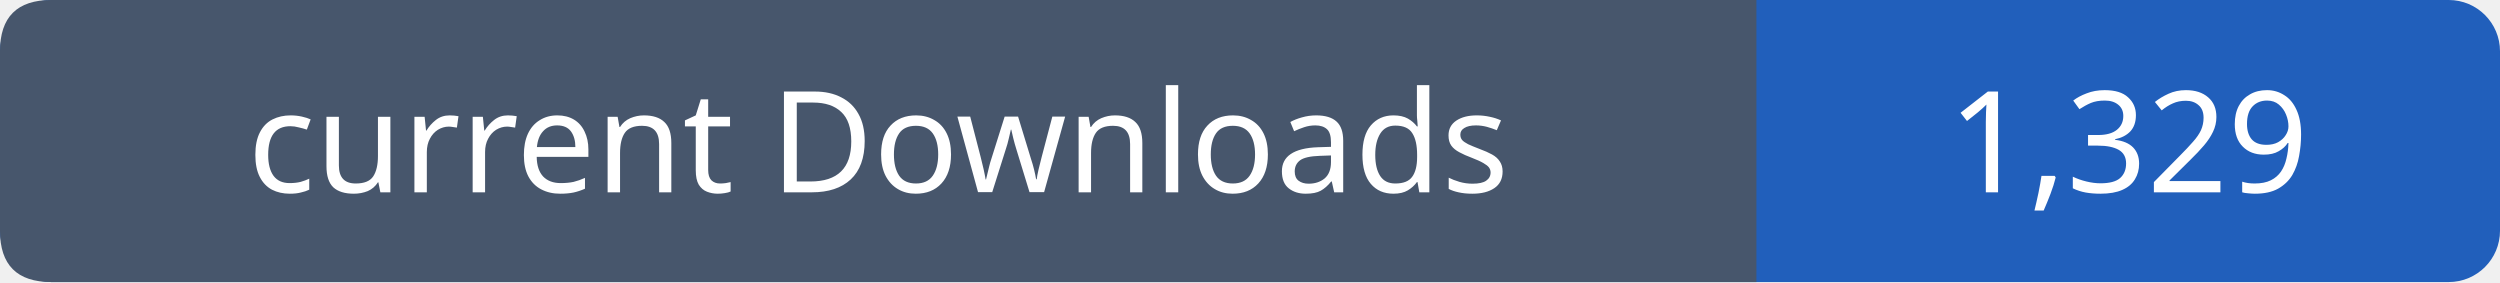
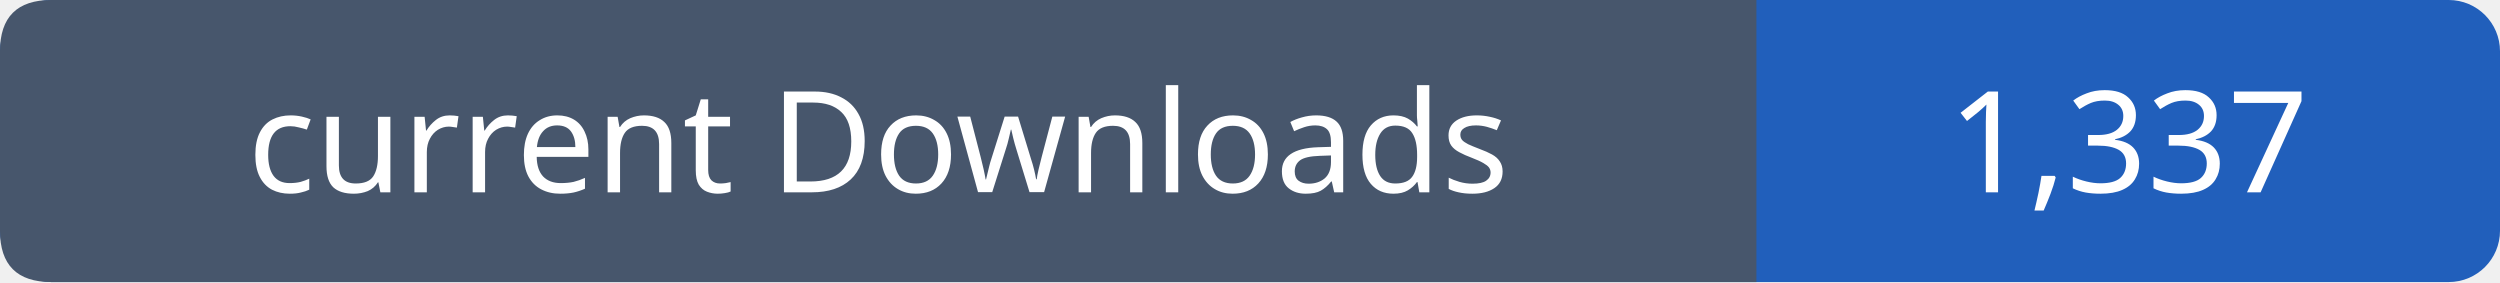
- <svg xmlns="http://www.w3.org/2000/svg" width="195" height="22" viewBox="0 0 195 22" role="img" aria-label="current Downloads: 1,329">
+ <svg xmlns="http://www.w3.org/2000/svg" width="195" height="22" viewBox="0 0 195 22" role="img" aria-label="current Downloads: 1,337">
  <rect width="195" height="22" rx="4" fill="#215fbb" />
  <path fill="#47566c" d="M4 0h133v22H4q-4 0-4-4V4q0-4 4-4" />
  <g font-family="Verdana,sans-serif" font-size="11" fill="white" text-anchor="middle">
    <text x="68.5" y="15">current Downloads</text>
-     <text x="166.0" y="15">1,329</text>
+     <text x="166.0" y="15">1,337</text>
  </g>
</svg>
